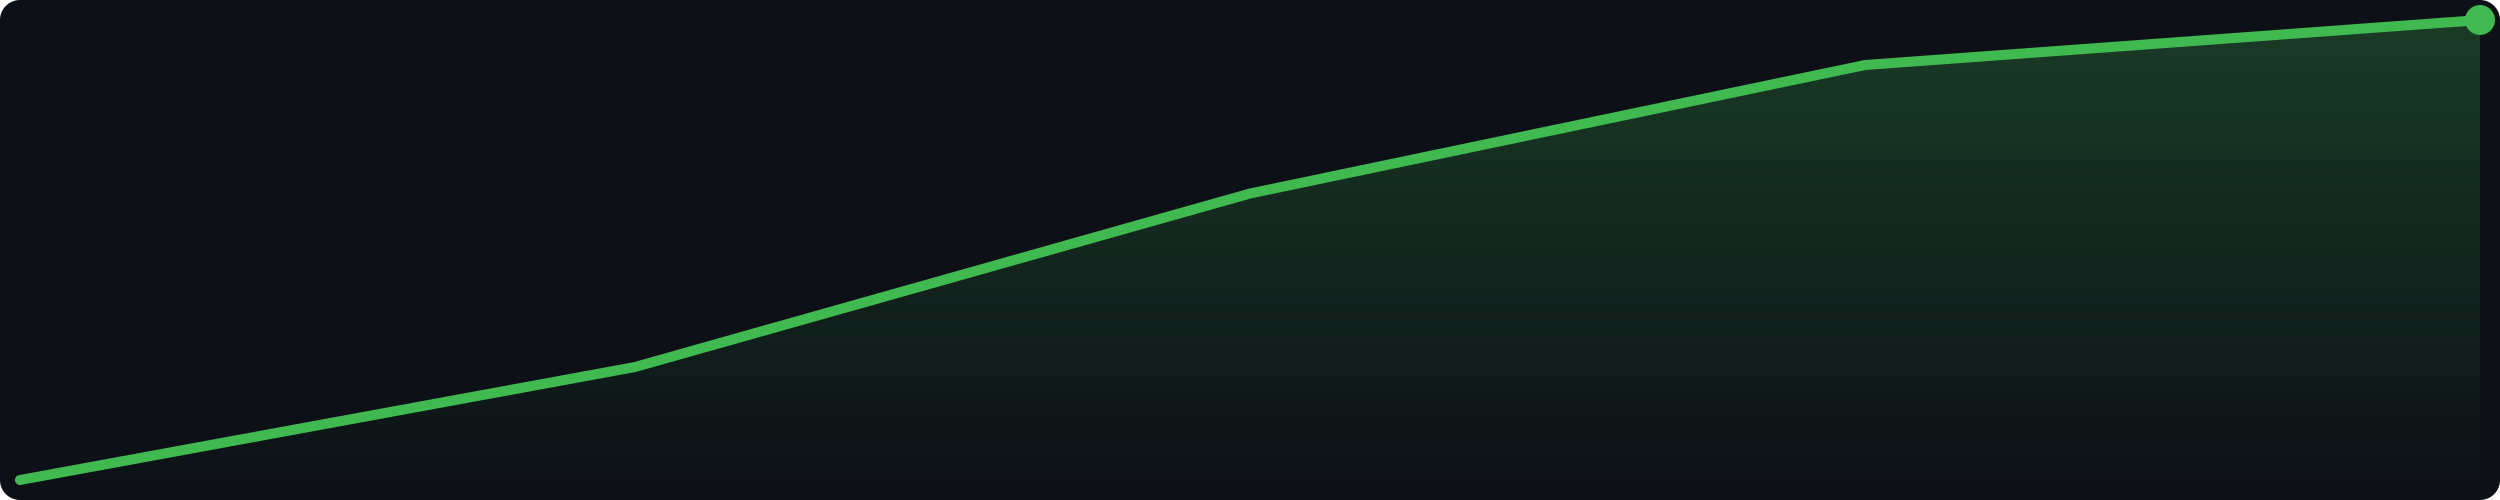
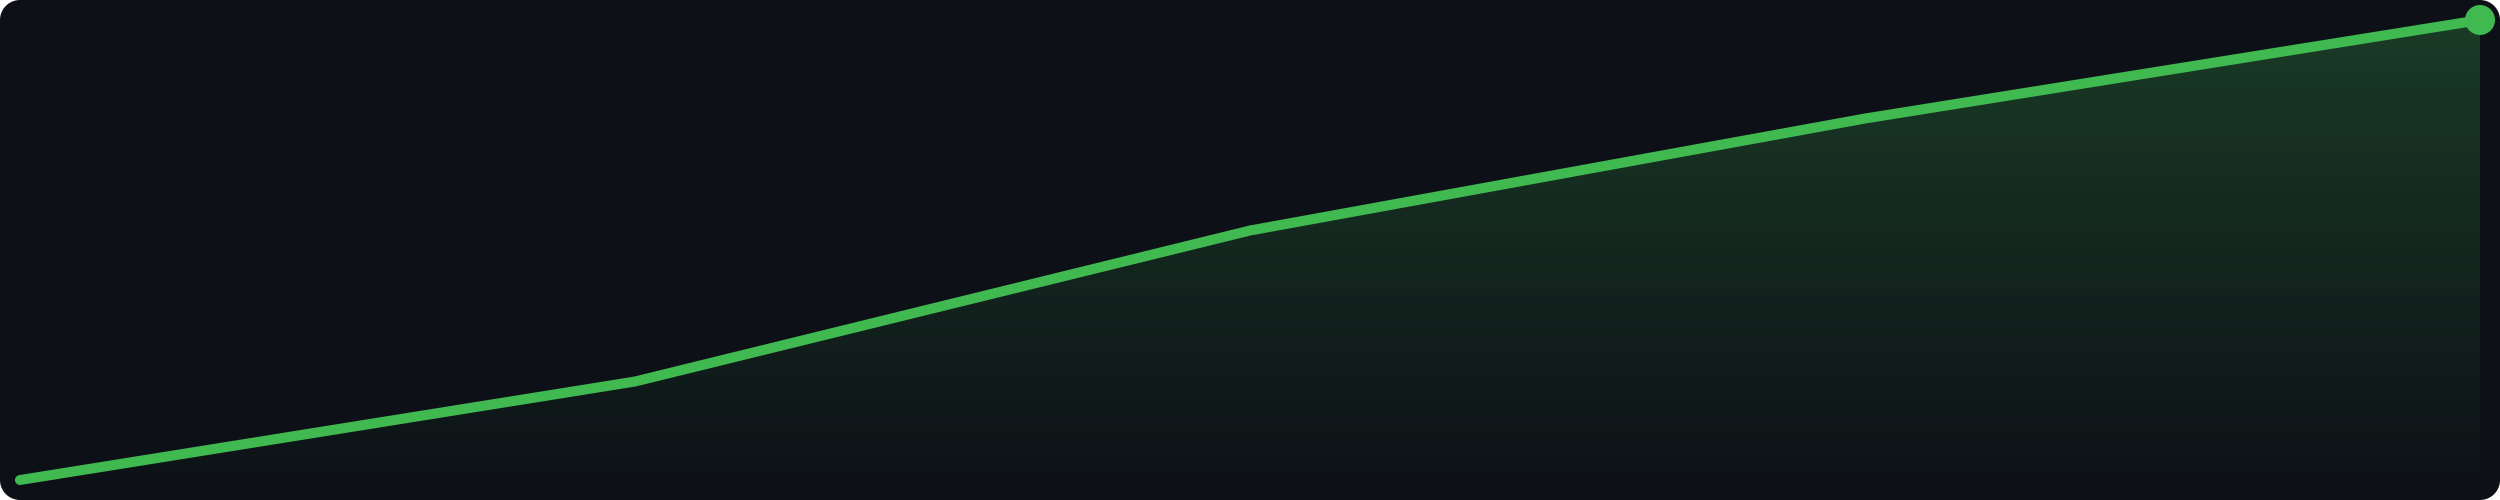
<svg xmlns="http://www.w3.org/2000/svg" width="500" height="100" viewBox="0 0 500 100">
  <defs>
    <linearGradient id="g" x1="0" y1="0" x2="0" y2="1">
      <stop offset="0%" stop-color="#3fb950" stop-opacity="0.25" />
      <stop offset="100%" stop-color="#3fb950" stop-opacity="0.0" />
    </linearGradient>
  </defs>
  <rect width="500" height="100" fill="#0d1117" rx="4" />
-   <polygon points="4.0,96.0 127.0,73.4 250.0,38.7 373.0,13.0 496.0,4.0 496.0,96 4.0,96" fill="url(#g)" />
-   <polyline points="4.0,96.0 127.0,73.4 250.0,38.7 373.0,13.0 496.0,4.0" fill="none" stroke="#3fb950" stroke-width="2" stroke-linejoin="round" stroke-linecap="round" />
+   <polygon points="4.0,96.0 127.0,76.3 250.0,46.1 373.0,23.7 496.0,4.0 496.0,96 4.0,96" fill="url(#g)" />
+   <polyline points="4.0,96.0 127.0,76.3 250.0,46.1 373.0,23.7 496.0,4.0" fill="none" stroke="#3fb950" stroke-width="2" stroke-linejoin="round" stroke-linecap="round" />
  <circle cx="496.0" cy="4.0" r="3" fill="#3fb950" />
</svg>
